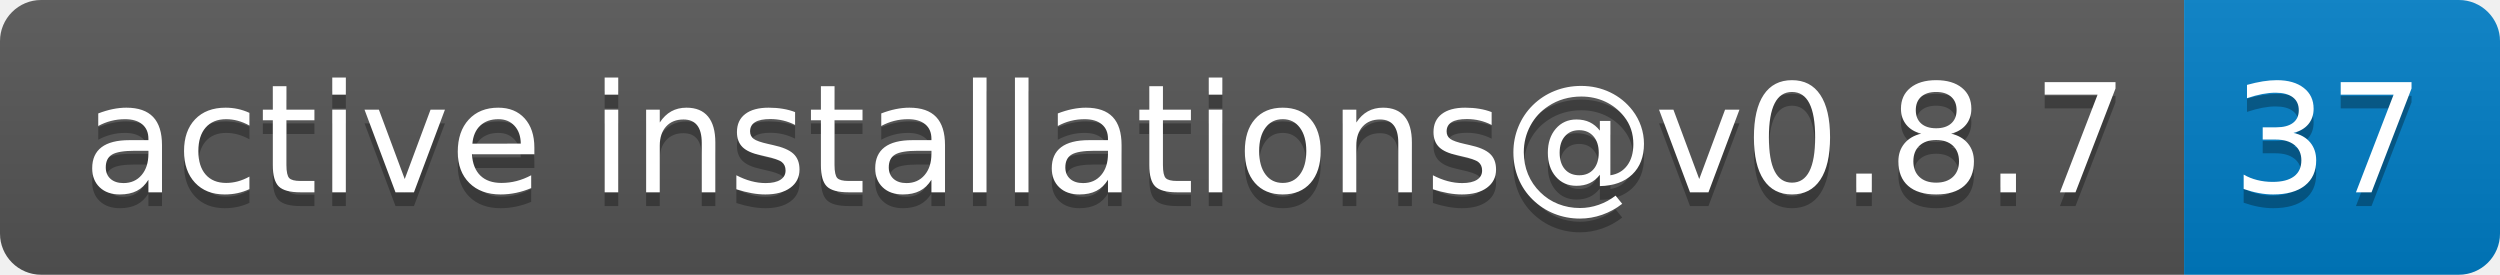
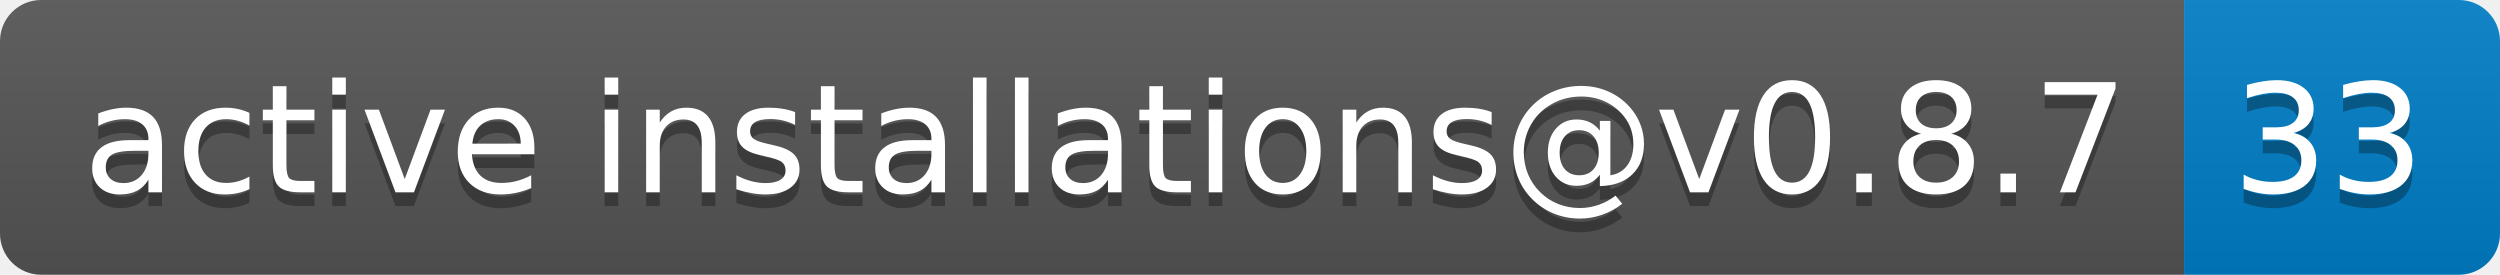
- <svg xmlns="http://www.w3.org/2000/svg" width="182" height="20" role="img" aria-label="active installations@v0.8.7: 37">
+ <svg xmlns="http://www.w3.org/2000/svg" width="182" height="20" role="img" aria-label="active installations@v0.8.7: 33">
  <linearGradient id="s" x2="0" y2="100%">
    <stop offset="0" stop-color="#bbb" stop-opacity=".1" />
    <stop offset="1" stop-opacity=".1" />
  </linearGradient>
  <clipPath id="r">
    <rect width="182" height="20" rx="3" fill="#fff" />
  </clipPath>
  <g clip-path="url(#r)">
    <rect width="159" height="20" fill="#555" />
    <rect x="159" width="23" height="20" fill="#007ec6" />
    <rect width="182" height="20" fill="url(#s)" />
  </g>
  <g fill="#fff" text-anchor="middle" font-family="Verdana,Geneva,DejaVu Sans,sans-serif" text-rendering="geometricPrecision" font-size="110">
    <text aria-hidden="true" x="805" y="150" fill="#010101" fill-opacity=".3" transform="scale(.1)" textLength="1490">active installations@v0.8.7</text>
    <text x="805" y="140" transform="scale(.1)" fill="#fff" textLength="1490">active installations@v0.8.7</text>
-     <text aria-hidden="true" x="1695" y="150" fill="#010101" fill-opacity=".3" transform="scale(.1)" textLength="130">37</text>
-     <text x="1695" y="140" transform="scale(.1)" fill="#fff" textLength="130">37</text>
+     <text aria-hidden="true" x="1695" y="150" fill="#010101" fill-opacity=".3" transform="scale(.1)" textLength="130">33</text>
+     <text x="1695" y="140" transform="scale(.1)" fill="#fff" textLength="130">33</text>
  </g>
</svg>
